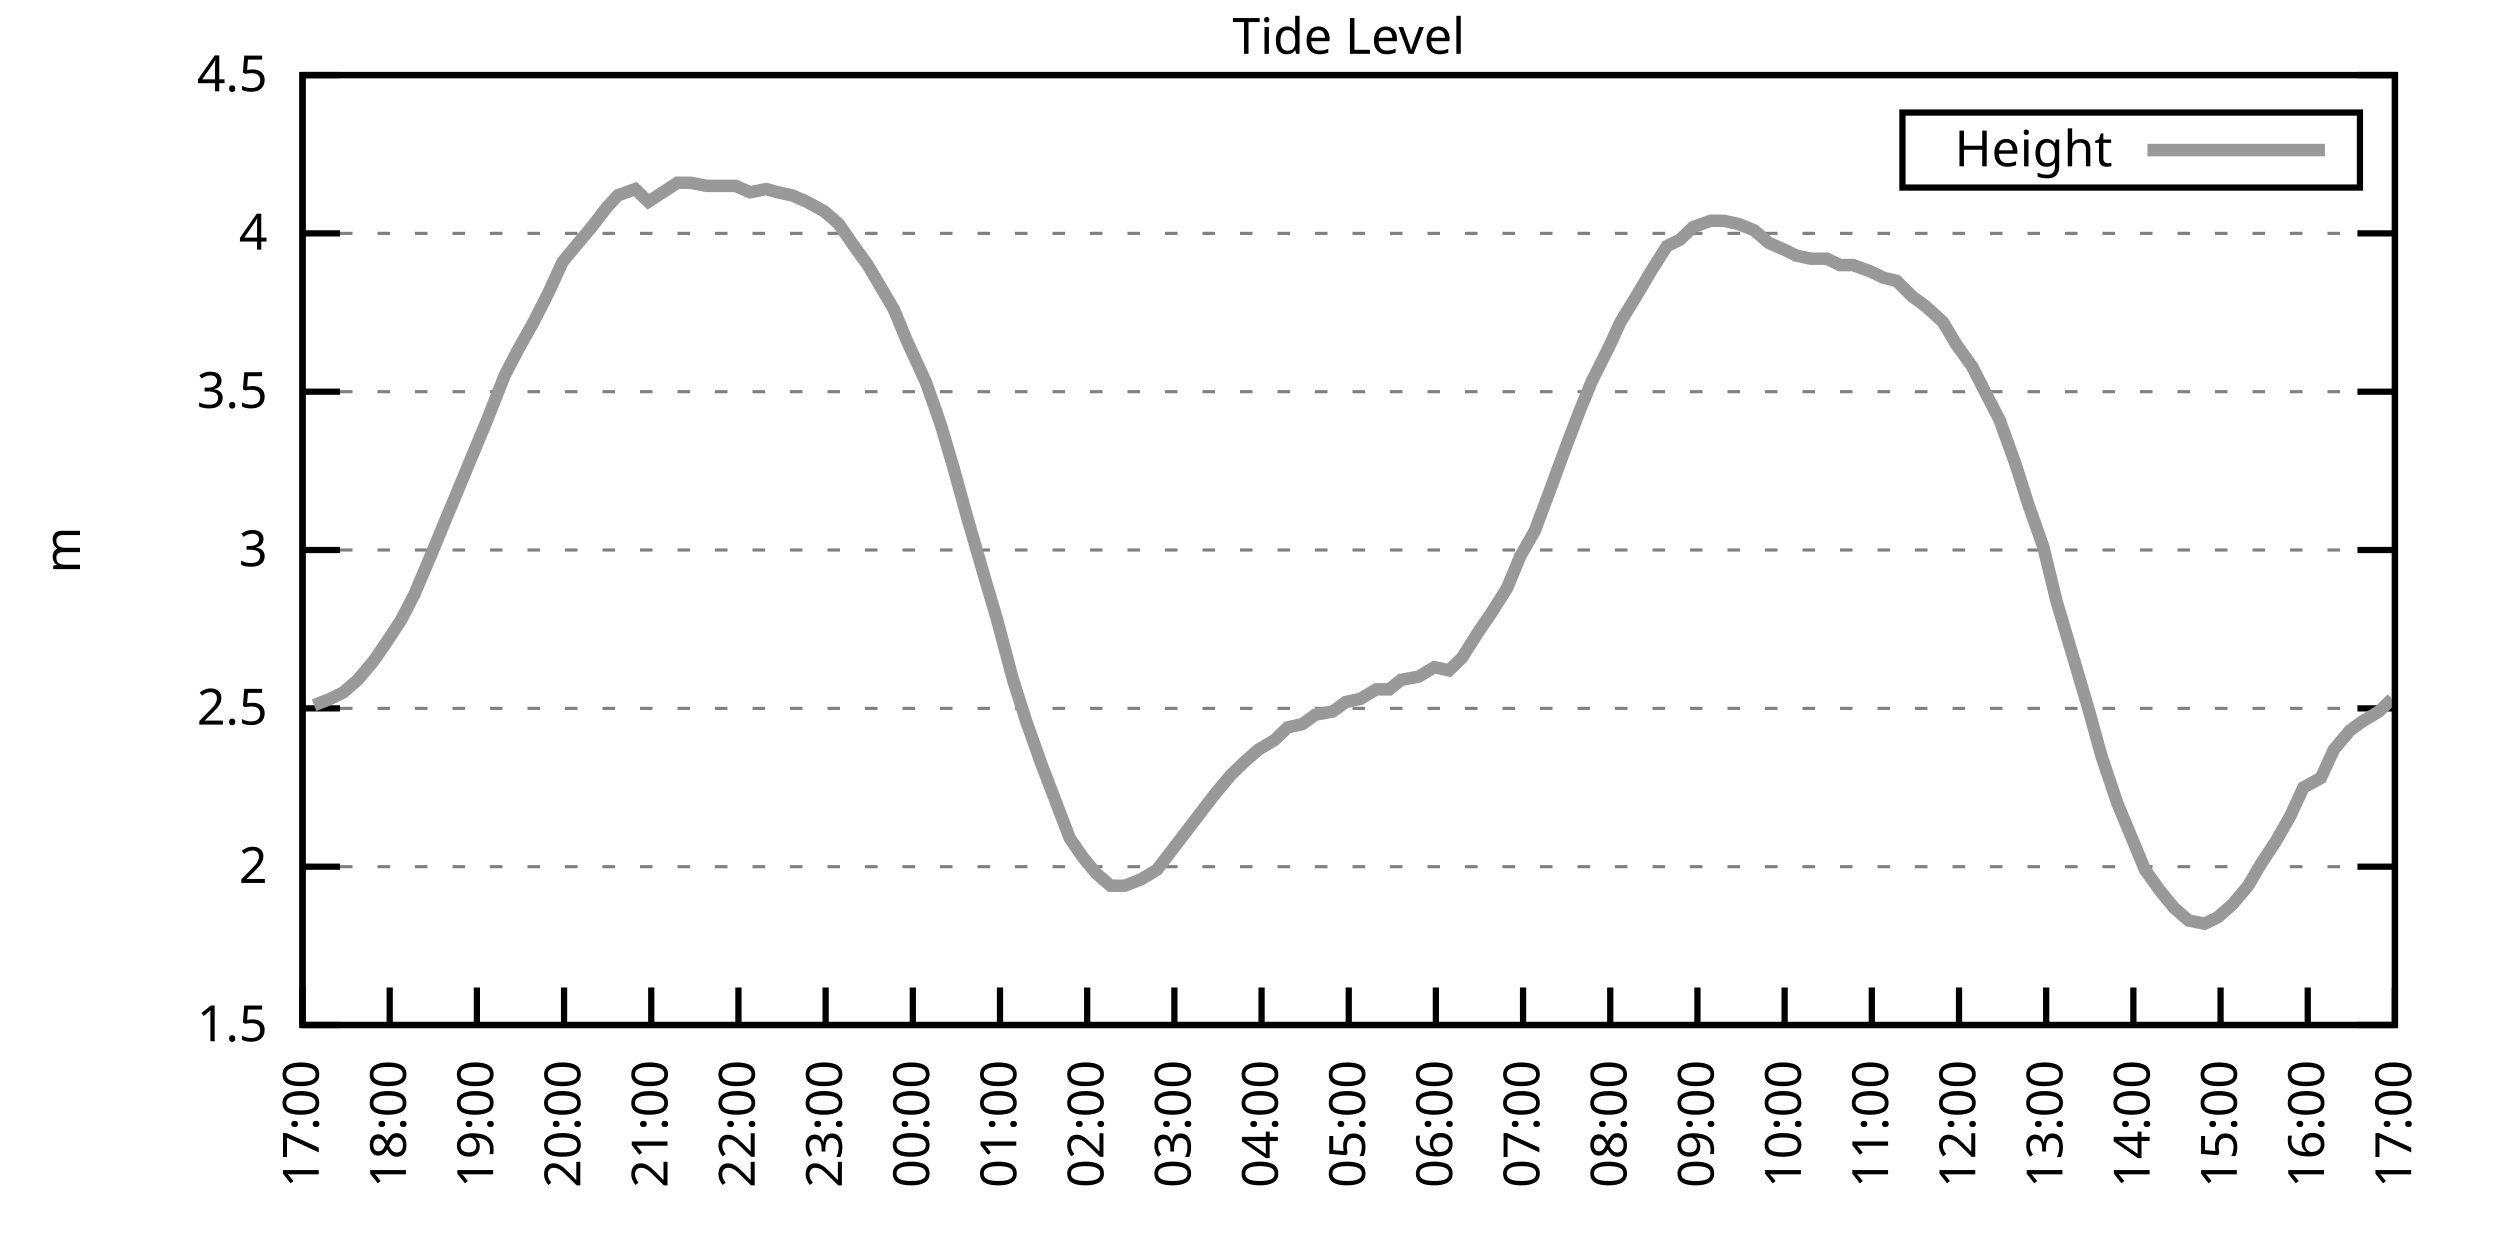
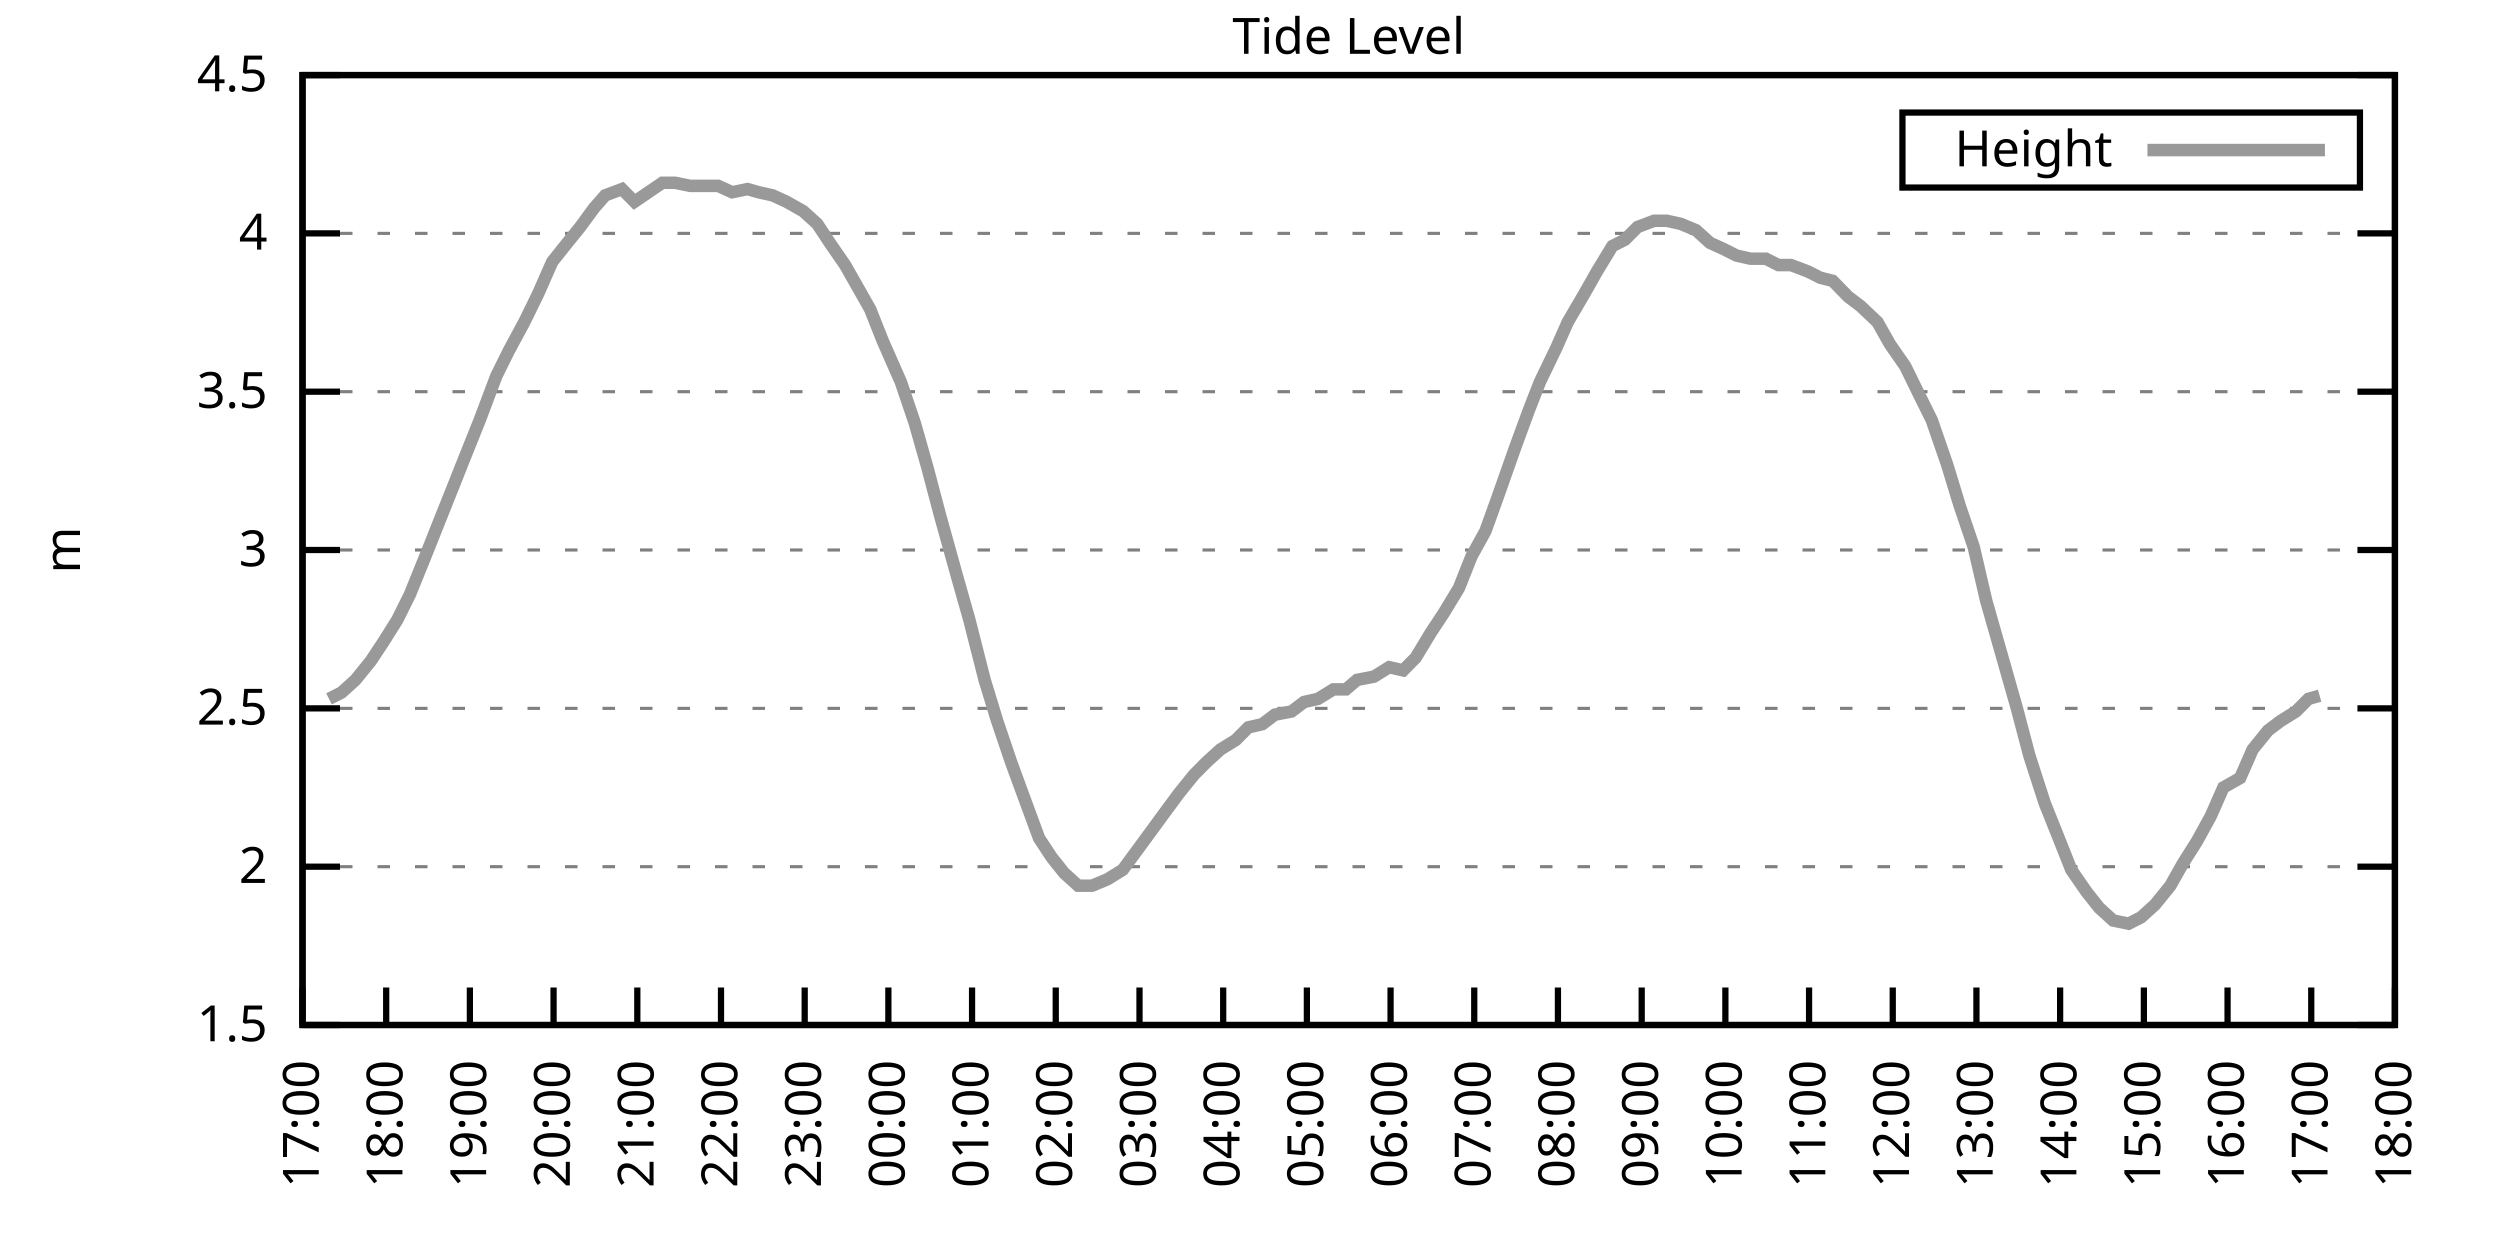
<svg xmlns="http://www.w3.org/2000/svg" xmlns:xlink="http://www.w3.org/1999/xlink" width="400" height="200" viewBox="0 0 400 200">
  <g id="gnuplot_canvas">
    <rect x="0" y="0" width="400" height="200" fill="none" />
    <defs>
      <circle id="gpDot" r="0.5" stroke-width="0.5" stroke="currentColor" />
      <path id="gpPt0" stroke-width="0.333" stroke="currentColor" d="M-1,0 h2 M0,-1 v2" />
      <path id="gpPt1" stroke-width="0.333" stroke="currentColor" d="M-1,-1 L1,1 M1,-1 L-1,1" />
      <path id="gpPt2" stroke-width="0.333" stroke="currentColor" d="M-1,0 L1,0 M0,-1 L0,1 M-1,-1 L1,1 M-1,1 L1,-1" />
      <rect id="gpPt3" stroke-width="0.333" stroke="currentColor" x="-1" y="-1" width="2" height="2" />
      <rect id="gpPt4" stroke-width="0.333" stroke="currentColor" fill="currentColor" x="-1" y="-1" width="2" height="2" />
      <circle id="gpPt5" stroke-width="0.333" stroke="currentColor" cx="0" cy="0" r="1" />
      <use xlink:href="#gpPt5" id="gpPt6" fill="currentColor" stroke="none" />
      <path id="gpPt7" stroke-width="0.333" stroke="currentColor" d="M0,-1.33 L-1.33,0.67 L1.33,0.67 z" />
      <use xlink:href="#gpPt7" id="gpPt8" fill="currentColor" stroke="none" />
      <use xlink:href="#gpPt7" id="gpPt9" stroke="currentColor" transform="rotate(180)" />
      <use xlink:href="#gpPt9" id="gpPt10" fill="currentColor" stroke="none" />
      <use xlink:href="#gpPt3" id="gpPt11" stroke="currentColor" transform="rotate(45)" />
      <use xlink:href="#gpPt11" id="gpPt12" fill="currentColor" stroke="none" />
      <path id="gpPt13" stroke-width="0.333" stroke="currentColor" d="M0,1.330 L1.265,0.411 L0.782,-1.067 L-0.782,-1.076 L-1.265,0.411 z" />
      <use xlink:href="#gpPt13" id="gpPt14" fill="currentColor" stroke="none" />
      <filter id="textbox" filterUnits="objectBoundingBox" x="0" y="0" height="1" width="1">
        <feFlood flood-color="white" flood-opacity="1" result="bgnd" />
        <feComposite in="SourceGraphic" in2="bgnd" operator="atop" />
      </filter>
      <filter id="greybox" filterUnits="objectBoundingBox" x="0" y="0" height="1" width="1">
        <feFlood flood-color="lightgrey" flood-opacity="1" result="grey" />
        <feComposite in="SourceGraphic" in2="grey" operator="atop" />
      </filter>
    </defs>
    <g fill="none" color="white" stroke="currentColor" stroke-width="1.00" stroke-linecap="butt" stroke-linejoin="miter">
</g>
    <g fill="none" color="black" stroke="currentColor" stroke-width="1.00" stroke-linecap="butt" stroke-linejoin="miter">
      <g stroke="none" shape-rendering="crispEdges">
        <polygon fill="rgb(255, 255, 255)" points="48.40,164.00 383.18,164.00 383.18,12.02 48.40,12.02 " />
      </g>
    </g>
    <g fill="none" color="black" stroke="currentColor" stroke-width="1.00" stroke-linecap="butt" stroke-linejoin="miter">
</g>
    <g fill="none" color="black" stroke="black" stroke-width="0.50" stroke-linecap="butt" stroke-linejoin="miter">
</g>
    <g fill="none" color="gray" stroke="currentColor" stroke-width="0.50" stroke-linecap="butt" stroke-linejoin="miter">
      <path stroke="gray" stroke-dasharray="2,4" class="gridline" d="M48.40,164.00 L383.19,164.00  " />
    </g>
    <g fill="none" color="gray" stroke="gray" stroke-width="1.00" stroke-linecap="butt" stroke-linejoin="miter">
</g>
    <g fill="none" color="black" stroke="currentColor" stroke-width="1.00" stroke-linecap="butt" stroke-linejoin="miter">
      <path stroke="black" d="M48.40,164.00 L54.40,164.00 M383.19,164.00 L377.19,164.00  " />
      <g transform="translate(42.80,166.60)" stroke="none" fill="black" font-family="Sans" font-size="8.00" text-anchor="end">
        <text>
          <tspan font-family="Sans"> 1.5</tspan>
        </text>
      </g>
    </g>
    <g fill="none" color="black" stroke="currentColor" stroke-width="1.00" stroke-linecap="butt" stroke-linejoin="miter">
</g>
    <g fill="none" color="black" stroke="black" stroke-width="0.50" stroke-linecap="butt" stroke-linejoin="miter">
</g>
    <g fill="none" color="gray" stroke="currentColor" stroke-width="0.50" stroke-linecap="butt" stroke-linejoin="miter">
      <path stroke="gray" stroke-dasharray="2,4" class="gridline" d="M48.40,138.67 L383.19,138.67  " />
    </g>
    <g fill="none" color="gray" stroke="gray" stroke-width="1.00" stroke-linecap="butt" stroke-linejoin="miter">
</g>
    <g fill="none" color="black" stroke="currentColor" stroke-width="1.00" stroke-linecap="butt" stroke-linejoin="miter">
      <path stroke="black" d="M48.40,138.67 L54.40,138.67 M383.19,138.67 L377.19,138.67  " />
      <g transform="translate(42.80,141.27)" stroke="none" fill="black" font-family="Sans" font-size="8.00" text-anchor="end">
        <text>
          <tspan font-family="Sans"> 2</tspan>
        </text>
      </g>
    </g>
    <g fill="none" color="black" stroke="currentColor" stroke-width="1.00" stroke-linecap="butt" stroke-linejoin="miter">
</g>
    <g fill="none" color="black" stroke="black" stroke-width="0.50" stroke-linecap="butt" stroke-linejoin="miter">
</g>
    <g fill="none" color="gray" stroke="currentColor" stroke-width="0.50" stroke-linecap="butt" stroke-linejoin="miter">
      <path stroke="gray" stroke-dasharray="2,4" class="gridline" d="M48.40,113.34 L383.19,113.34  " />
    </g>
    <g fill="none" color="gray" stroke="gray" stroke-width="1.00" stroke-linecap="butt" stroke-linejoin="miter">
</g>
    <g fill="none" color="black" stroke="currentColor" stroke-width="1.00" stroke-linecap="butt" stroke-linejoin="miter">
      <path stroke="black" d="M48.40,113.34 L54.40,113.34 M383.19,113.34 L377.19,113.34  " />
      <g transform="translate(42.80,115.94)" stroke="none" fill="black" font-family="Sans" font-size="8.00" text-anchor="end">
        <text>
          <tspan font-family="Sans"> 2.5</tspan>
        </text>
      </g>
    </g>
    <g fill="none" color="black" stroke="currentColor" stroke-width="1.00" stroke-linecap="butt" stroke-linejoin="miter">
</g>
    <g fill="none" color="black" stroke="black" stroke-width="0.50" stroke-linecap="butt" stroke-linejoin="miter">
</g>
    <g fill="none" color="gray" stroke="currentColor" stroke-width="0.50" stroke-linecap="butt" stroke-linejoin="miter">
      <path stroke="gray" stroke-dasharray="2,4" class="gridline" d="M48.40,88.00 L383.19,88.00  " />
    </g>
    <g fill="none" color="gray" stroke="gray" stroke-width="1.00" stroke-linecap="butt" stroke-linejoin="miter">
</g>
    <g fill="none" color="black" stroke="currentColor" stroke-width="1.00" stroke-linecap="butt" stroke-linejoin="miter">
      <path stroke="black" d="M48.40,88.00 L54.40,88.00 M383.19,88.00 L377.19,88.00  " />
      <g transform="translate(42.80,90.60)" stroke="none" fill="black" font-family="Sans" font-size="8.00" text-anchor="end">
        <text>
          <tspan font-family="Sans"> 3</tspan>
        </text>
      </g>
    </g>
    <g fill="none" color="black" stroke="currentColor" stroke-width="1.00" stroke-linecap="butt" stroke-linejoin="miter">
</g>
    <g fill="none" color="black" stroke="black" stroke-width="0.50" stroke-linecap="butt" stroke-linejoin="miter">
</g>
    <g fill="none" color="gray" stroke="currentColor" stroke-width="0.50" stroke-linecap="butt" stroke-linejoin="miter">
      <path stroke="gray" stroke-dasharray="2,4" class="gridline" d="M48.40,62.67 L383.19,62.67  " />
    </g>
    <g fill="none" color="gray" stroke="gray" stroke-width="1.00" stroke-linecap="butt" stroke-linejoin="miter">
</g>
    <g fill="none" color="black" stroke="currentColor" stroke-width="1.00" stroke-linecap="butt" stroke-linejoin="miter">
      <path stroke="black" d="M48.40,62.67 L54.40,62.67 M383.19,62.67 L377.19,62.67  " />
      <g transform="translate(42.80,65.27)" stroke="none" fill="black" font-family="Sans" font-size="8.00" text-anchor="end">
        <text>
          <tspan font-family="Sans"> 3.5</tspan>
        </text>
      </g>
    </g>
    <g fill="none" color="black" stroke="currentColor" stroke-width="1.00" stroke-linecap="butt" stroke-linejoin="miter">
</g>
    <g fill="none" color="black" stroke="black" stroke-width="0.50" stroke-linecap="butt" stroke-linejoin="miter">
</g>
    <g fill="none" color="gray" stroke="currentColor" stroke-width="0.50" stroke-linecap="butt" stroke-linejoin="miter">
      <path stroke="gray" stroke-dasharray="2,4" class="gridline" d="M48.40,37.34 L383.19,37.34  " />
    </g>
    <g fill="none" color="gray" stroke="gray" stroke-width="1.00" stroke-linecap="butt" stroke-linejoin="miter">
</g>
    <g fill="none" color="black" stroke="currentColor" stroke-width="1.00" stroke-linecap="butt" stroke-linejoin="miter">
      <path stroke="black" d="M48.40,37.34 L54.40,37.34 M383.19,37.34 L377.19,37.34  " />
      <g transform="translate(42.80,39.94)" stroke="none" fill="black" font-family="Sans" font-size="8.00" text-anchor="end">
        <text>
          <tspan font-family="Sans"> 4</tspan>
        </text>
      </g>
    </g>
    <g fill="none" color="black" stroke="currentColor" stroke-width="1.00" stroke-linecap="butt" stroke-linejoin="miter">
</g>
    <g fill="none" color="black" stroke="black" stroke-width="0.50" stroke-linecap="butt" stroke-linejoin="miter">
</g>
    <g fill="none" color="gray" stroke="currentColor" stroke-width="0.50" stroke-linecap="butt" stroke-linejoin="miter">
      <path stroke="gray" stroke-dasharray="2,4" class="gridline" d="M48.40,12.01 L383.19,12.01  " />
    </g>
    <g fill="none" color="gray" stroke="gray" stroke-width="1.00" stroke-linecap="butt" stroke-linejoin="miter">
</g>
    <g fill="none" color="black" stroke="currentColor" stroke-width="1.00" stroke-linecap="butt" stroke-linejoin="miter">
      <path stroke="black" d="M48.40,12.01 L54.40,12.01 M383.19,12.01 L377.19,12.01  " />
      <g transform="translate(42.80,14.61)" stroke="none" fill="black" font-family="Sans" font-size="8.00" text-anchor="end">
        <text>
          <tspan font-family="Sans"> 4.5</tspan>
        </text>
      </g>
    </g>
    <g fill="none" color="black" stroke="currentColor" stroke-width="1.00" stroke-linecap="butt" stroke-linejoin="miter">
      <path stroke="black" d="M48.40,164.00 L48.40,158.00  " />
      <g transform="translate(51.00,169.60) rotate(270.00)" stroke="none" fill="black" font-family="Sans" font-size="8.00" text-anchor="end">
        <text>
          <tspan font-family="Sans">17:00</tspan>
        </text>
      </g>
    </g>
    <g fill="none" color="black" stroke="currentColor" stroke-width="1.00" stroke-linecap="butt" stroke-linejoin="miter">
-       <path stroke="black" d="M62.35,164.00 L62.35,158.00  " />
-       <g transform="translate(64.95,169.60) rotate(270.00)" stroke="none" fill="black" font-family="Sans" font-size="8.00" text-anchor="end">
+       <path stroke="black" d="M61.79,164.00 L61.79,158.00  " />
+       <g transform="translate(64.39,169.60) rotate(270.00)" stroke="none" fill="black" font-family="Sans" font-size="8.00" text-anchor="end">
        <text>
          <tspan font-family="Sans">18:00</tspan>
        </text>
      </g>
    </g>
    <g fill="none" color="black" stroke="currentColor" stroke-width="1.00" stroke-linecap="butt" stroke-linejoin="miter">
-       <path stroke="black" d="M76.30,164.00 L76.30,158.00  " />
-       <g transform="translate(78.90,169.60) rotate(270.00)" stroke="none" fill="black" font-family="Sans" font-size="8.00" text-anchor="end">
+       <path stroke="black" d="M75.18,164.00 L75.18,158.00  " />
+       <g transform="translate(77.78,169.60) rotate(270.00)" stroke="none" fill="black" font-family="Sans" font-size="8.00" text-anchor="end">
        <text>
          <tspan font-family="Sans">19:00</tspan>
        </text>
      </g>
    </g>
    <g fill="none" color="black" stroke="currentColor" stroke-width="1.00" stroke-linecap="butt" stroke-linejoin="miter">
-       <path stroke="black" d="M90.25,164.00 L90.25,158.00  " />
-       <g transform="translate(92.85,169.60) rotate(270.00)" stroke="none" fill="black" font-family="Sans" font-size="8.00" text-anchor="end">
+       <path stroke="black" d="M88.57,164.00 L88.57,158.00  " />
+       <g transform="translate(91.17,169.60) rotate(270.00)" stroke="none" fill="black" font-family="Sans" font-size="8.00" text-anchor="end">
        <text>
          <tspan font-family="Sans">20:00</tspan>
        </text>
      </g>
    </g>
    <g fill="none" color="black" stroke="currentColor" stroke-width="1.00" stroke-linecap="butt" stroke-linejoin="miter">
-       <path stroke="black" d="M104.20,164.00 L104.20,158.00  " />
-       <g transform="translate(106.80,169.60) rotate(270.00)" stroke="none" fill="black" font-family="Sans" font-size="8.00" text-anchor="end">
+       <path stroke="black" d="M101.97,164.00 L101.97,158.00  " />
+       <g transform="translate(104.57,169.60) rotate(270.00)" stroke="none" fill="black" font-family="Sans" font-size="8.00" text-anchor="end">
        <text>
          <tspan font-family="Sans">21:00</tspan>
        </text>
      </g>
    </g>
    <g fill="none" color="black" stroke="currentColor" stroke-width="1.00" stroke-linecap="butt" stroke-linejoin="miter">
-       <path stroke="black" d="M118.15,164.00 L118.15,158.00  " />
-       <g transform="translate(120.75,169.60) rotate(270.00)" stroke="none" fill="black" font-family="Sans" font-size="8.00" text-anchor="end">
+       <path stroke="black" d="M115.36,164.00 L115.36,158.00  " />
+       <g transform="translate(117.96,169.60) rotate(270.00)" stroke="none" fill="black" font-family="Sans" font-size="8.00" text-anchor="end">
        <text>
          <tspan font-family="Sans">22:00</tspan>
        </text>
      </g>
    </g>
    <g fill="none" color="black" stroke="currentColor" stroke-width="1.00" stroke-linecap="butt" stroke-linejoin="miter">
-       <path stroke="black" d="M132.10,164.00 L132.10,158.00  " />
-       <g transform="translate(134.70,169.60) rotate(270.00)" stroke="none" fill="black" font-family="Sans" font-size="8.00" text-anchor="end">
+       <path stroke="black" d="M128.75,164.00 L128.75,158.00  " />
+       <g transform="translate(131.35,169.60) rotate(270.00)" stroke="none" fill="black" font-family="Sans" font-size="8.00" text-anchor="end">
        <text>
          <tspan font-family="Sans">23:00</tspan>
        </text>
      </g>
    </g>
    <g fill="none" color="black" stroke="currentColor" stroke-width="1.00" stroke-linecap="butt" stroke-linejoin="miter">
-       <path stroke="black" d="M146.05,164.00 L146.05,158.00  " />
-       <g transform="translate(148.65,169.60) rotate(270.00)" stroke="none" fill="black" font-family="Sans" font-size="8.00" text-anchor="end">
+       <path stroke="black" d="M142.14,164.00 L142.14,158.00  " />
+       <g transform="translate(144.74,169.60) rotate(270.00)" stroke="none" fill="black" font-family="Sans" font-size="8.00" text-anchor="end">
        <text>
          <tspan font-family="Sans">00:00</tspan>
        </text>
      </g>
    </g>
    <g fill="none" color="black" stroke="currentColor" stroke-width="1.00" stroke-linecap="butt" stroke-linejoin="miter">
-       <path stroke="black" d="M160.00,164.00 L160.00,158.00  " />
-       <g transform="translate(162.60,169.60) rotate(270.00)" stroke="none" fill="black" font-family="Sans" font-size="8.00" text-anchor="end">
+       <path stroke="black" d="M155.53,164.00 L155.53,158.00  " />
+       <g transform="translate(158.13,169.60) rotate(270.00)" stroke="none" fill="black" font-family="Sans" font-size="8.00" text-anchor="end">
        <text>
          <tspan font-family="Sans">01:00</tspan>
        </text>
      </g>
    </g>
    <g fill="none" color="black" stroke="currentColor" stroke-width="1.00" stroke-linecap="butt" stroke-linejoin="miter">
-       <path stroke="black" d="M173.95,164.00 L173.95,158.00  " />
-       <g transform="translate(176.55,169.60) rotate(270.00)" stroke="none" fill="black" font-family="Sans" font-size="8.00" text-anchor="end">
+       <path stroke="black" d="M168.92,164.00 L168.92,158.00  " />
+       <g transform="translate(171.52,169.60) rotate(270.00)" stroke="none" fill="black" font-family="Sans" font-size="8.00" text-anchor="end">
        <text>
          <tspan font-family="Sans">02:00</tspan>
        </text>
      </g>
    </g>
    <g fill="none" color="black" stroke="currentColor" stroke-width="1.00" stroke-linecap="butt" stroke-linejoin="miter">
-       <path stroke="black" d="M187.90,164.00 L187.90,158.00  " />
-       <g transform="translate(190.50,169.60) rotate(270.00)" stroke="none" fill="black" font-family="Sans" font-size="8.00" text-anchor="end">
+       <path stroke="black" d="M182.32,164.00 L182.32,158.00  " />
+       <g transform="translate(184.92,169.60) rotate(270.00)" stroke="none" fill="black" font-family="Sans" font-size="8.00" text-anchor="end">
        <text>
          <tspan font-family="Sans">03:00</tspan>
        </text>
      </g>
    </g>
    <g fill="none" color="black" stroke="currentColor" stroke-width="1.00" stroke-linecap="butt" stroke-linejoin="miter">
-       <path stroke="black" d="M201.85,164.00 L201.85,158.00  " />
-       <g transform="translate(204.45,169.60) rotate(270.00)" stroke="none" fill="black" font-family="Sans" font-size="8.00" text-anchor="end">
+       <path stroke="black" d="M195.71,164.00 L195.71,158.00  " />
+       <g transform="translate(198.31,169.60) rotate(270.00)" stroke="none" fill="black" font-family="Sans" font-size="8.00" text-anchor="end">
        <text>
          <tspan font-family="Sans">04:00</tspan>
        </text>
      </g>
    </g>
    <g fill="none" color="black" stroke="currentColor" stroke-width="1.00" stroke-linecap="butt" stroke-linejoin="miter">
-       <path stroke="black" d="M215.80,164.00 L215.80,158.00  " />
-       <g transform="translate(218.40,169.60) rotate(270.00)" stroke="none" fill="black" font-family="Sans" font-size="8.00" text-anchor="end">
+       <path stroke="black" d="M209.10,164.00 L209.10,158.00  " />
+       <g transform="translate(211.70,169.60) rotate(270.00)" stroke="none" fill="black" font-family="Sans" font-size="8.00" text-anchor="end">
        <text>
          <tspan font-family="Sans">05:00</tspan>
        </text>
      </g>
    </g>
    <g fill="none" color="black" stroke="currentColor" stroke-width="1.00" stroke-linecap="butt" stroke-linejoin="miter">
-       <path stroke="black" d="M229.74,164.00 L229.74,158.00  " />
-       <g transform="translate(232.34,169.60) rotate(270.00)" stroke="none" fill="black" font-family="Sans" font-size="8.00" text-anchor="end">
+       <path stroke="black" d="M222.49,164.00 L222.49,158.00  " />
+       <g transform="translate(225.09,169.60) rotate(270.00)" stroke="none" fill="black" font-family="Sans" font-size="8.00" text-anchor="end">
        <text>
          <tspan font-family="Sans">06:00</tspan>
        </text>
      </g>
    </g>
    <g fill="none" color="black" stroke="currentColor" stroke-width="1.00" stroke-linecap="butt" stroke-linejoin="miter">
-       <path stroke="black" d="M243.69,164.00 L243.69,158.00  " />
-       <g transform="translate(246.29,169.60) rotate(270.00)" stroke="none" fill="black" font-family="Sans" font-size="8.00" text-anchor="end">
+       <path stroke="black" d="M235.88,164.00 L235.88,158.00  " />
+       <g transform="translate(238.48,169.60) rotate(270.00)" stroke="none" fill="black" font-family="Sans" font-size="8.00" text-anchor="end">
        <text>
          <tspan font-family="Sans">07:00</tspan>
        </text>
      </g>
    </g>
    <g fill="none" color="black" stroke="currentColor" stroke-width="1.00" stroke-linecap="butt" stroke-linejoin="miter">
-       <path stroke="black" d="M257.64,164.00 L257.64,158.00  " />
-       <g transform="translate(260.24,169.60) rotate(270.00)" stroke="none" fill="black" font-family="Sans" font-size="8.00" text-anchor="end">
+       <path stroke="black" d="M249.27,164.00 L249.27,158.00  " />
+       <g transform="translate(251.87,169.60) rotate(270.00)" stroke="none" fill="black" font-family="Sans" font-size="8.00" text-anchor="end">
        <text>
          <tspan font-family="Sans">08:00</tspan>
        </text>
      </g>
    </g>
    <g fill="none" color="black" stroke="currentColor" stroke-width="1.00" stroke-linecap="butt" stroke-linejoin="miter">
-       <path stroke="black" d="M271.59,164.00 L271.59,158.00  " />
-       <g transform="translate(274.19,169.60) rotate(270.00)" stroke="none" fill="black" font-family="Sans" font-size="8.00" text-anchor="end">
+       <path stroke="black" d="M262.67,164.00 L262.67,158.00  " />
+       <g transform="translate(265.27,169.60) rotate(270.00)" stroke="none" fill="black" font-family="Sans" font-size="8.00" text-anchor="end">
        <text>
          <tspan font-family="Sans">09:00</tspan>
        </text>
      </g>
    </g>
    <g fill="none" color="black" stroke="currentColor" stroke-width="1.00" stroke-linecap="butt" stroke-linejoin="miter">
-       <path stroke="black" d="M285.54,164.00 L285.54,158.00  " />
-       <g transform="translate(288.14,169.60) rotate(270.00)" stroke="none" fill="black" font-family="Sans" font-size="8.00" text-anchor="end">
+       <path stroke="black" d="M276.06,164.00 L276.06,158.00  " />
+       <g transform="translate(278.66,169.60) rotate(270.00)" stroke="none" fill="black" font-family="Sans" font-size="8.00" text-anchor="end">
        <text>
          <tspan font-family="Sans">10:00</tspan>
        </text>
      </g>
    </g>
    <g fill="none" color="black" stroke="currentColor" stroke-width="1.00" stroke-linecap="butt" stroke-linejoin="miter">
-       <path stroke="black" d="M299.49,164.00 L299.49,158.00  " />
-       <g transform="translate(302.09,169.60) rotate(270.00)" stroke="none" fill="black" font-family="Sans" font-size="8.00" text-anchor="end">
+       <path stroke="black" d="M289.45,164.00 L289.45,158.00  " />
+       <g transform="translate(292.05,169.60) rotate(270.00)" stroke="none" fill="black" font-family="Sans" font-size="8.00" text-anchor="end">
        <text>
          <tspan font-family="Sans">11:00</tspan>
        </text>
      </g>
    </g>
    <g fill="none" color="black" stroke="currentColor" stroke-width="1.00" stroke-linecap="butt" stroke-linejoin="miter">
-       <path stroke="black" d="M313.44,164.00 L313.44,158.00  " />
-       <g transform="translate(316.04,169.60) rotate(270.00)" stroke="none" fill="black" font-family="Sans" font-size="8.00" text-anchor="end">
+       <path stroke="black" d="M302.84,164.00 L302.84,158.00  " />
+       <g transform="translate(305.44,169.60) rotate(270.00)" stroke="none" fill="black" font-family="Sans" font-size="8.00" text-anchor="end">
        <text>
          <tspan font-family="Sans">12:00</tspan>
        </text>
      </g>
    </g>
    <g fill="none" color="black" stroke="currentColor" stroke-width="1.00" stroke-linecap="butt" stroke-linejoin="miter">
-       <path stroke="black" d="M327.39,164.00 L327.39,158.00  " />
-       <g transform="translate(329.99,169.60) rotate(270.00)" stroke="none" fill="black" font-family="Sans" font-size="8.00" text-anchor="end">
+       <path stroke="black" d="M316.23,164.00 L316.23,158.00  " />
+       <g transform="translate(318.83,169.60) rotate(270.00)" stroke="none" fill="black" font-family="Sans" font-size="8.00" text-anchor="end">
        <text>
          <tspan font-family="Sans">13:00</tspan>
        </text>
      </g>
    </g>
    <g fill="none" color="black" stroke="currentColor" stroke-width="1.00" stroke-linecap="butt" stroke-linejoin="miter">
-       <path stroke="black" d="M341.34,164.00 L341.34,158.00  " />
-       <g transform="translate(343.94,169.60) rotate(270.00)" stroke="none" fill="black" font-family="Sans" font-size="8.00" text-anchor="end">
+       <path stroke="black" d="M329.62,164.00 L329.62,158.00  " />
+       <g transform="translate(332.22,169.60) rotate(270.00)" stroke="none" fill="black" font-family="Sans" font-size="8.00" text-anchor="end">
        <text>
          <tspan font-family="Sans">14:00</tspan>
        </text>
      </g>
    </g>
    <g fill="none" color="black" stroke="currentColor" stroke-width="1.00" stroke-linecap="butt" stroke-linejoin="miter">
-       <path stroke="black" d="M355.29,164.00 L355.29,158.00  " />
-       <g transform="translate(357.89,169.60) rotate(270.00)" stroke="none" fill="black" font-family="Sans" font-size="8.00" text-anchor="end">
+       <path stroke="black" d="M343.02,164.00 L343.02,158.00  " />
+       <g transform="translate(345.62,169.60) rotate(270.00)" stroke="none" fill="black" font-family="Sans" font-size="8.00" text-anchor="end">
        <text>
          <tspan font-family="Sans">15:00</tspan>
        </text>
      </g>
    </g>
    <g fill="none" color="black" stroke="currentColor" stroke-width="1.00" stroke-linecap="butt" stroke-linejoin="miter">
-       <path stroke="black" d="M369.24,164.00 L369.24,158.00  " />
-       <g transform="translate(371.84,169.60) rotate(270.00)" stroke="none" fill="black" font-family="Sans" font-size="8.00" text-anchor="end">
+       <path stroke="black" d="M356.41,164.00 L356.41,158.00  " />
+       <g transform="translate(359.01,169.60) rotate(270.00)" stroke="none" fill="black" font-family="Sans" font-size="8.00" text-anchor="end">
        <text>
          <tspan font-family="Sans">16:00</tspan>
+         </text>
+       </g>
+     </g>
+     <g fill="none" color="black" stroke="currentColor" stroke-width="1.00" stroke-linecap="butt" stroke-linejoin="miter">
+       <path stroke="black" d="M369.80,164.00 L369.80,158.00  " />
+       <g transform="translate(372.40,169.60) rotate(270.00)" stroke="none" fill="black" font-family="Sans" font-size="8.00" text-anchor="end">
+         <text>
+           <tspan font-family="Sans">17:00</tspan>
        </text>
      </g>
    </g>
    <g fill="none" color="black" stroke="currentColor" stroke-width="1.00" stroke-linecap="butt" stroke-linejoin="miter">
      <path stroke="black" d="M383.19,164.00 L383.19,158.00  " />
      <g transform="translate(385.79,169.60) rotate(270.00)" stroke="none" fill="black" font-family="Sans" font-size="8.00" text-anchor="end">
        <text>
-           <tspan font-family="Sans">17:00</tspan>
+           <tspan font-family="Sans">18:00</tspan>
        </text>
      </g>
    </g>
    <g fill="none" color="black" stroke="currentColor" stroke-width="1.00" stroke-linecap="butt" stroke-linejoin="miter">
</g>
    <g fill="none" color="black" stroke="currentColor" stroke-width="1.00" stroke-linecap="butt" stroke-linejoin="miter">
      <path stroke="black" d="M48.40,12.01 L48.40,164.00 L383.19,164.00 L383.19,12.01 L48.40,12.01 Z  " />
    </g>
    <g fill="none" color="black" stroke="currentColor" stroke-width="1.00" stroke-linecap="butt" stroke-linejoin="miter">
</g>
    <g fill="none" color="black" stroke="currentColor" stroke-width="1.00" stroke-linecap="butt" stroke-linejoin="miter">
      <path stroke="black" d="M304.39,30.01 L304.39,18.01 L377.59,18.01 L377.59,30.01 L304.39,30.01 Z  " />
    </g>
    <g id="Tide_level_plot_1">
      <g fill="none" color="white" stroke="black" stroke-width="2.00" stroke-linecap="butt" stroke-linejoin="miter">
</g>
      <g fill="none" color="black" stroke="currentColor" stroke-width="2.00" stroke-linecap="butt" stroke-linejoin="miter">
        <g transform="translate(337.99,26.61)" stroke="none" fill="black" font-family="Sans" font-size="8.00" text-anchor="end">
          <text>
            <tspan font-family="Sans">Height</tspan>
          </text>
        </g>
      </g>
      <g fill="none" color="black" stroke="currentColor" stroke-width="2.00" stroke-linecap="butt" stroke-linejoin="miter">
-         <path stroke="rgb(153, 153, 153)" d="M343.59,24.01 L371.99,24.01 M50.26,112.83 L52.82,111.82 L54.91,110.80 L57.23,108.78 L59.79,105.74 L61.88,102.70   L64.21,99.15 L66.30,95.10 L69.09,88.51 L71.18,83.45 L73.51,77.87 L75.60,72.81 L77.93,67.23 L80.72,60.14   L82.81,56.09 L85.37,51.53 L87.69,46.97 L90.02,41.90 L92.11,39.37 L94.67,36.33 L96.99,33.29 L98.85,31.26   L101.64,30.25 L103.73,32.28 L108.38,29.24 L110.48,29.24 L113.03,29.74 L115.13,29.74 L117.68,29.74 L120.01,30.76   L122.57,30.25 L124.43,30.76 L126.75,31.26 L129.08,32.28 L131.87,33.80 L134.19,35.82 L136.28,38.86 L138.84,42.41   L140.93,45.95 L143.02,49.50 L145.12,54.57 L148.14,61.15 L150.46,67.74 L152.56,74.83 L154.65,82.43 L157.44,92.06   L159.53,99.15 L162.09,108.78 L164.18,115.36 L166.51,121.95 L168.83,128.03 L171.16,134.11 L173.25,137.15 L175.34,139.68   L177.67,141.71 L179.99,141.71 L182.55,140.69 L185.11,139.17 L187.43,136.14 L189.76,133.10 L192.08,130.06 L194.41,127.02   L196.96,123.98 L199.06,121.95 L201.38,119.92 L203.94,118.40 L206.03,116.38 L208.36,115.87 L210.45,114.35 L213.24,113.84   L215.33,112.32 L217.65,111.82 L220.21,110.30 L222.30,110.30 L224.16,108.78 L226.95,108.27 L229.51,106.75 L231.84,107.26   L233.93,105.23 L236.49,101.18 L238.58,98.14 L241.14,94.08 L243.23,89.02 L245.55,84.97 L247.65,79.39 L250.44,71.79   L252.76,65.71 L254.62,61.15 L257.41,55.58 L259.27,51.53 L262.06,46.97 L264.15,43.42 L266.71,39.37 L268.80,38.35   L270.90,36.33 L273.69,35.32 L275.78,35.32 L278.10,35.82 L280.66,36.84 L282.99,38.86 L285.31,39.87 L287.40,40.89   L289.73,41.39 L292.29,41.39 L294.38,42.41 L296.47,42.41 L299.26,43.42 L301.35,44.43 L303.44,44.94 L306.00,47.47   L308.09,48.99 L310.88,51.53 L312.98,55.07 L315.53,58.62 L317.86,63.18 L319.95,67.23 L322.51,74.33 L324.60,80.91   L326.93,87.50 L329.02,96.11 L331.58,104.72 L334.13,113.34 L336.23,120.94 L338.78,128.54 L341.11,134.11 L343.20,139.17   L345.76,142.72 L347.85,145.25 L350.18,147.28 L352.73,147.79 L354.83,146.77 L357.15,144.75 L359.71,141.71 L361.80,138.16   L364.13,134.62 L366.45,130.56 L368.54,126.00 L371.33,124.48 L373.43,119.92 L375.98,116.88 L378.08,115.36 L380.63,113.84   L382.73,111.82  " />
+         <path stroke="rgb(153, 153, 153)" d="M343.59,24.01 L371.99,24.01 M52.64,111.82 L54.65,110.80 L56.88,108.78 L59.34,105.74 L61.35,102.70 L63.58,99.15   L65.59,95.10 L68.26,88.51 L70.27,83.45 L72.50,77.87 L74.51,72.81 L76.75,67.23 L79.42,60.14 L81.43,56.09   L83.89,51.53 L86.12,46.97 L88.35,41.90 L90.36,39.37 L92.82,36.33 L95.05,33.29 L96.83,31.26 L99.51,30.25   L101.52,32.28 L105.98,29.24 L107.99,29.24 L110.45,29.74 L112.46,29.74 L114.91,29.74 L117.14,30.76 L119.60,30.25   L121.38,30.76 L123.62,31.26 L125.85,32.28 L128.53,33.80 L130.76,35.82 L132.77,38.86 L135.22,42.41 L137.23,45.95   L139.24,49.50 L141.25,54.57 L144.15,61.15 L146.38,67.74 L148.39,74.83 L150.40,82.43 L153.08,92.06 L155.09,99.15   L157.54,108.78 L159.55,115.36 L161.78,121.95 L164.01,128.03 L166.25,134.11 L168.25,137.15 L170.26,139.68 L172.50,141.71   L174.73,141.71 L177.18,140.69 L179.64,139.17 L181.87,136.14 L184.10,133.10 L186.33,130.06 L188.57,127.02 L191.02,123.98   L193.03,121.95 L195.26,119.92 L197.72,118.40 L199.73,116.38 L201.96,115.87 L203.97,114.35 L206.64,113.84 L208.65,112.32   L210.88,111.82 L213.34,110.30 L215.35,110.30 L217.13,108.78 L219.81,108.27 L222.27,106.75 L224.50,107.26 L226.51,105.23   L228.96,101.18 L230.97,98.14 L233.43,94.08 L235.44,89.02 L237.67,84.97 L239.68,79.39 L242.36,71.79 L244.59,65.71   L246.37,61.15 L249.05,55.58 L250.84,51.53 L253.51,46.97 L255.52,43.42 L257.98,39.37 L259.99,38.35 L262.00,36.33   L264.67,35.32 L266.68,35.32 L268.92,35.82 L271.37,36.84 L273.60,38.86 L275.83,39.87 L277.84,40.89 L280.07,41.39   L282.53,41.39 L284.54,42.41 L286.55,42.41 L289.23,43.42 L291.23,44.43 L293.24,44.94 L295.70,47.47 L297.71,48.99   L300.39,51.53 L302.39,55.07 L304.85,58.62 L307.08,63.18 L309.09,67.23 L311.54,74.33 L313.55,80.91 L315.79,87.50   L317.79,96.11 L320.25,104.72 L322.70,113.34 L324.71,120.94 L327.17,128.54 L329.40,134.11 L331.41,139.17 L333.86,142.72   L335.87,145.25 L338.10,147.28 L340.56,147.79 L342.57,146.77 L344.80,144.75 L347.26,141.71 L349.26,138.16 L351.50,134.62   L353.73,130.56 L355.74,126.00 L358.42,124.48 L360.42,119.92 L362.88,116.88 L364.89,115.36 L367.34,113.84 L369.35,111.82   L371.14,111.31  " />
      </g>
    </g>
    <g fill="none" color="black" stroke="currentColor" stroke-width="2.00" stroke-linecap="butt" stroke-linejoin="miter">
</g>
    <g fill="none" color="black" stroke="black" stroke-width="1.00" stroke-linecap="butt" stroke-linejoin="miter">
</g>
    <g fill="none" color="black" stroke="currentColor" stroke-width="1.00" stroke-linecap="butt" stroke-linejoin="miter">
      <path stroke="black" d="M48.40,12.01 L48.40,164.00 L383.19,164.00 L383.19,12.01 L48.40,12.01 Z  " />
      <g transform="translate(12.80,88.01) rotate(270.00)" stroke="none" fill="black" font-family="Sans" font-size="8.00" text-anchor="middle">
        <text>
          <tspan font-family="Sans">m</tspan>
        </text>
      </g>
    </g>
    <g fill="none" color="black" stroke="currentColor" stroke-width="1.00" stroke-linecap="butt" stroke-linejoin="miter">
</g>
    <g fill="none" color="black" stroke="currentColor" stroke-width="1.00" stroke-linecap="butt" stroke-linejoin="miter">
      <g transform="translate(215.79,8.61)" stroke="none" fill="black" font-family="Sans" font-size="8.00" text-anchor="middle">
        <text>
          <tspan font-family="Sans">Tide Level</tspan>
        </text>
      </g>
    </g>
    <g fill="none" color="black" stroke="currentColor" stroke-width="1.00" stroke-linecap="butt" stroke-linejoin="miter">
</g>
  </g>
</svg>
